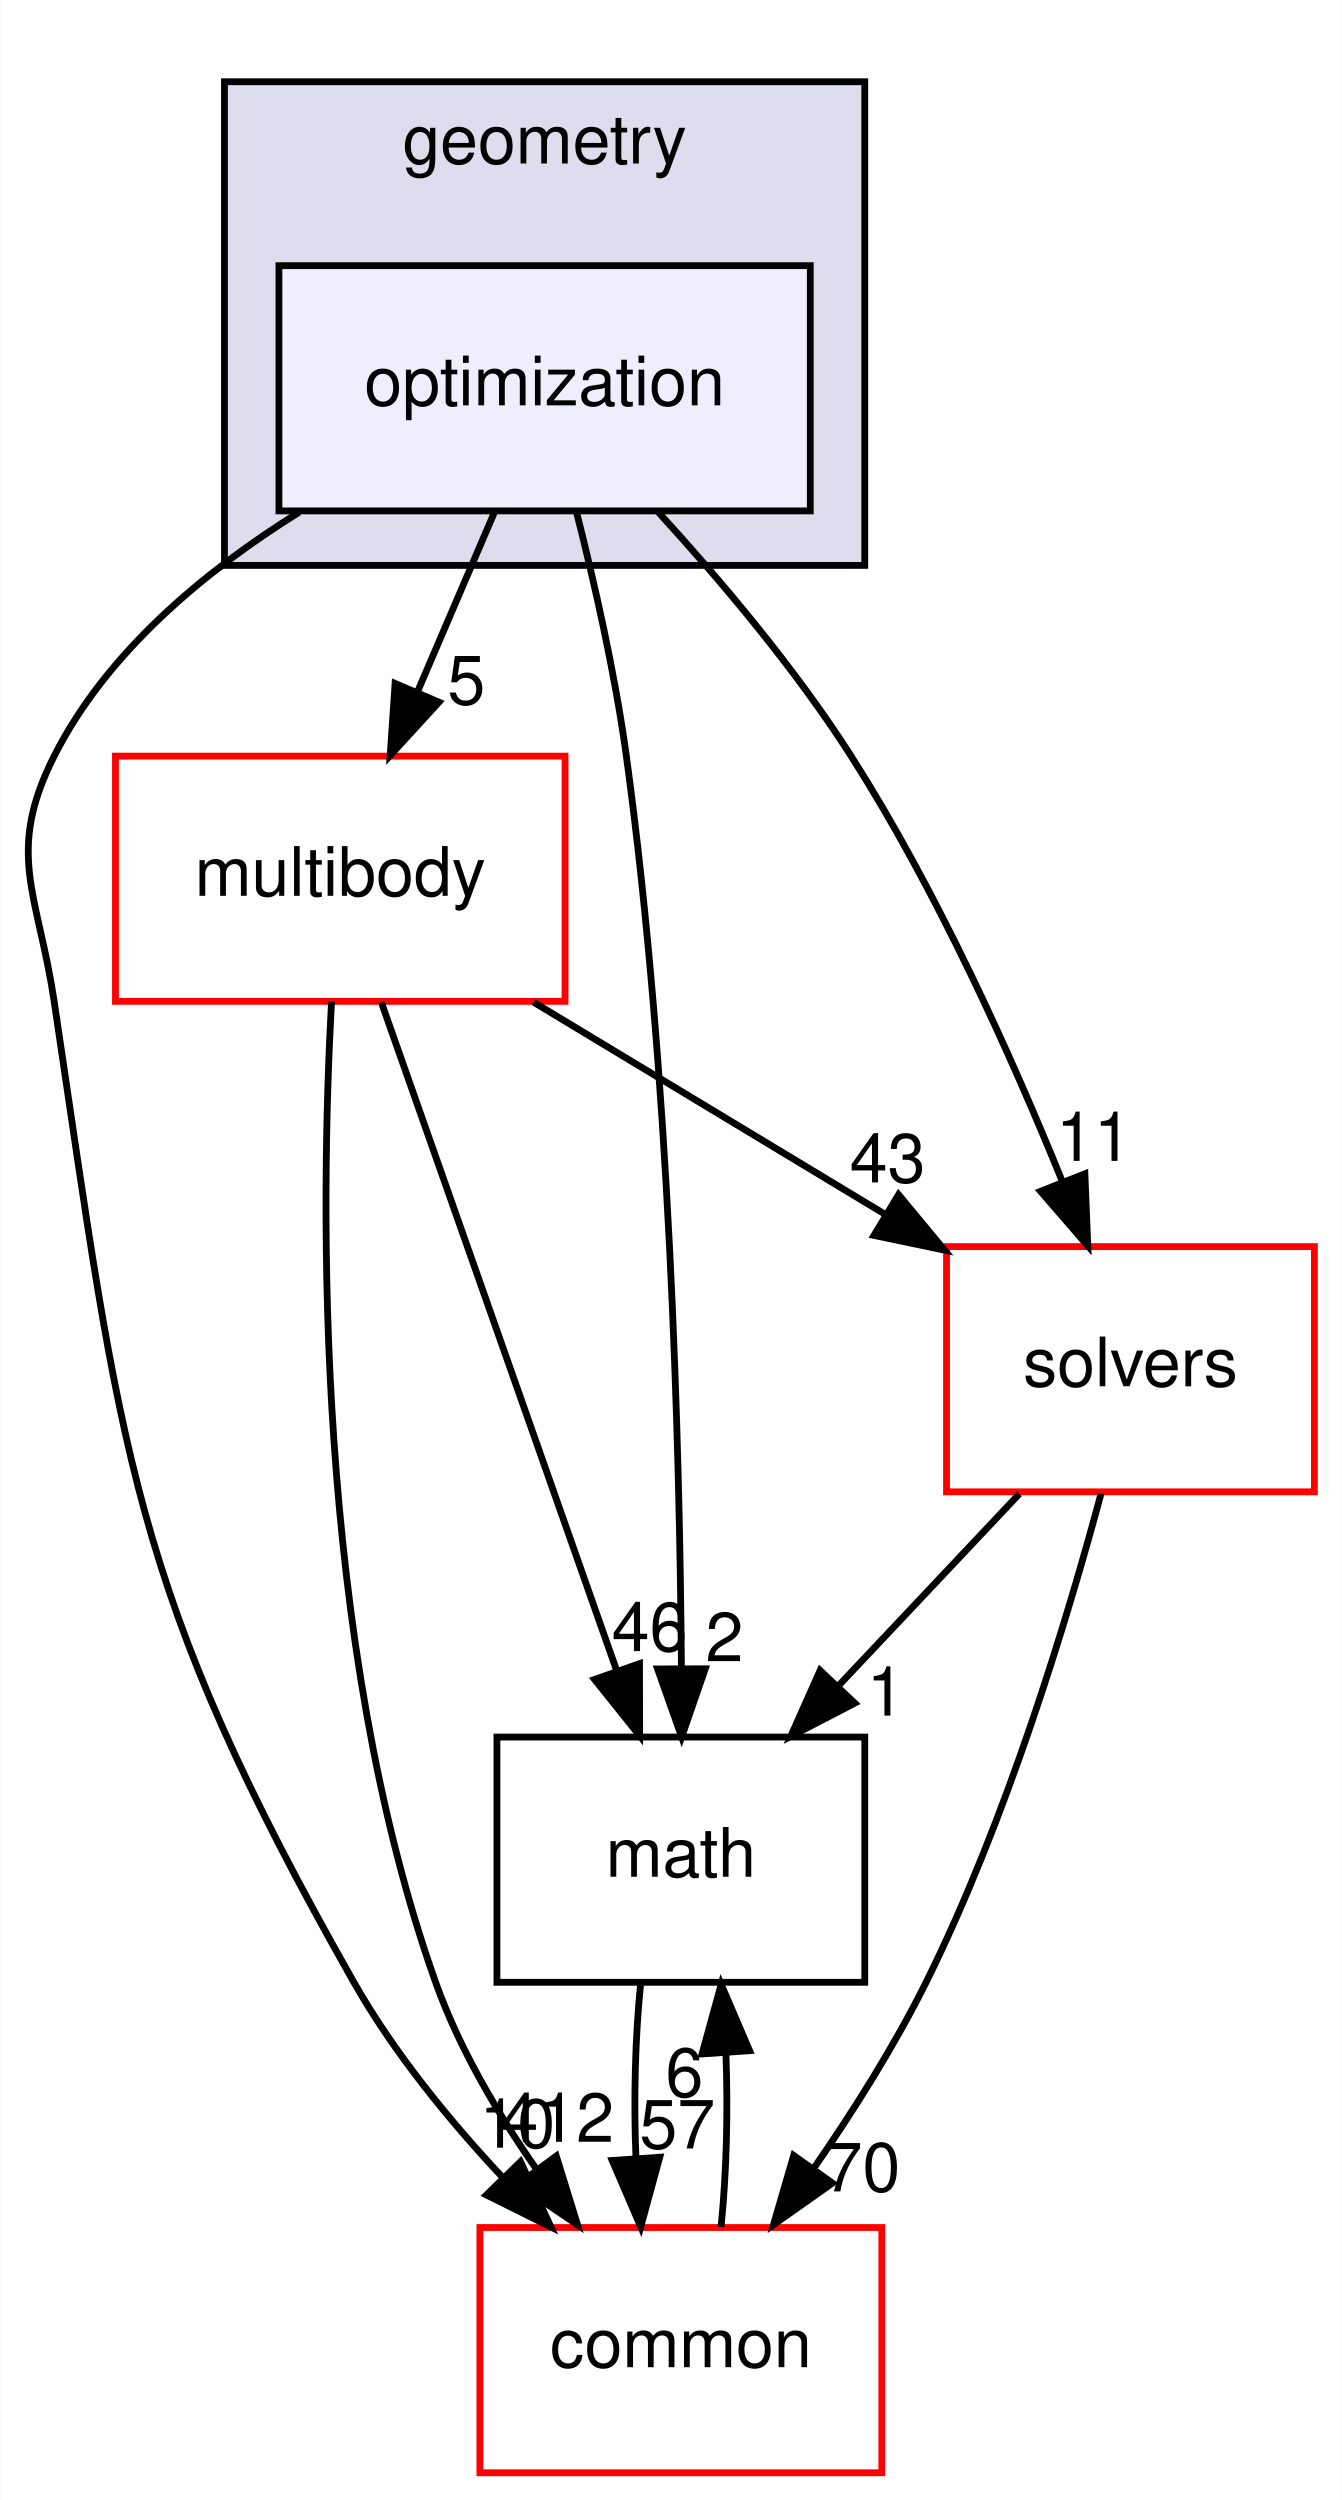
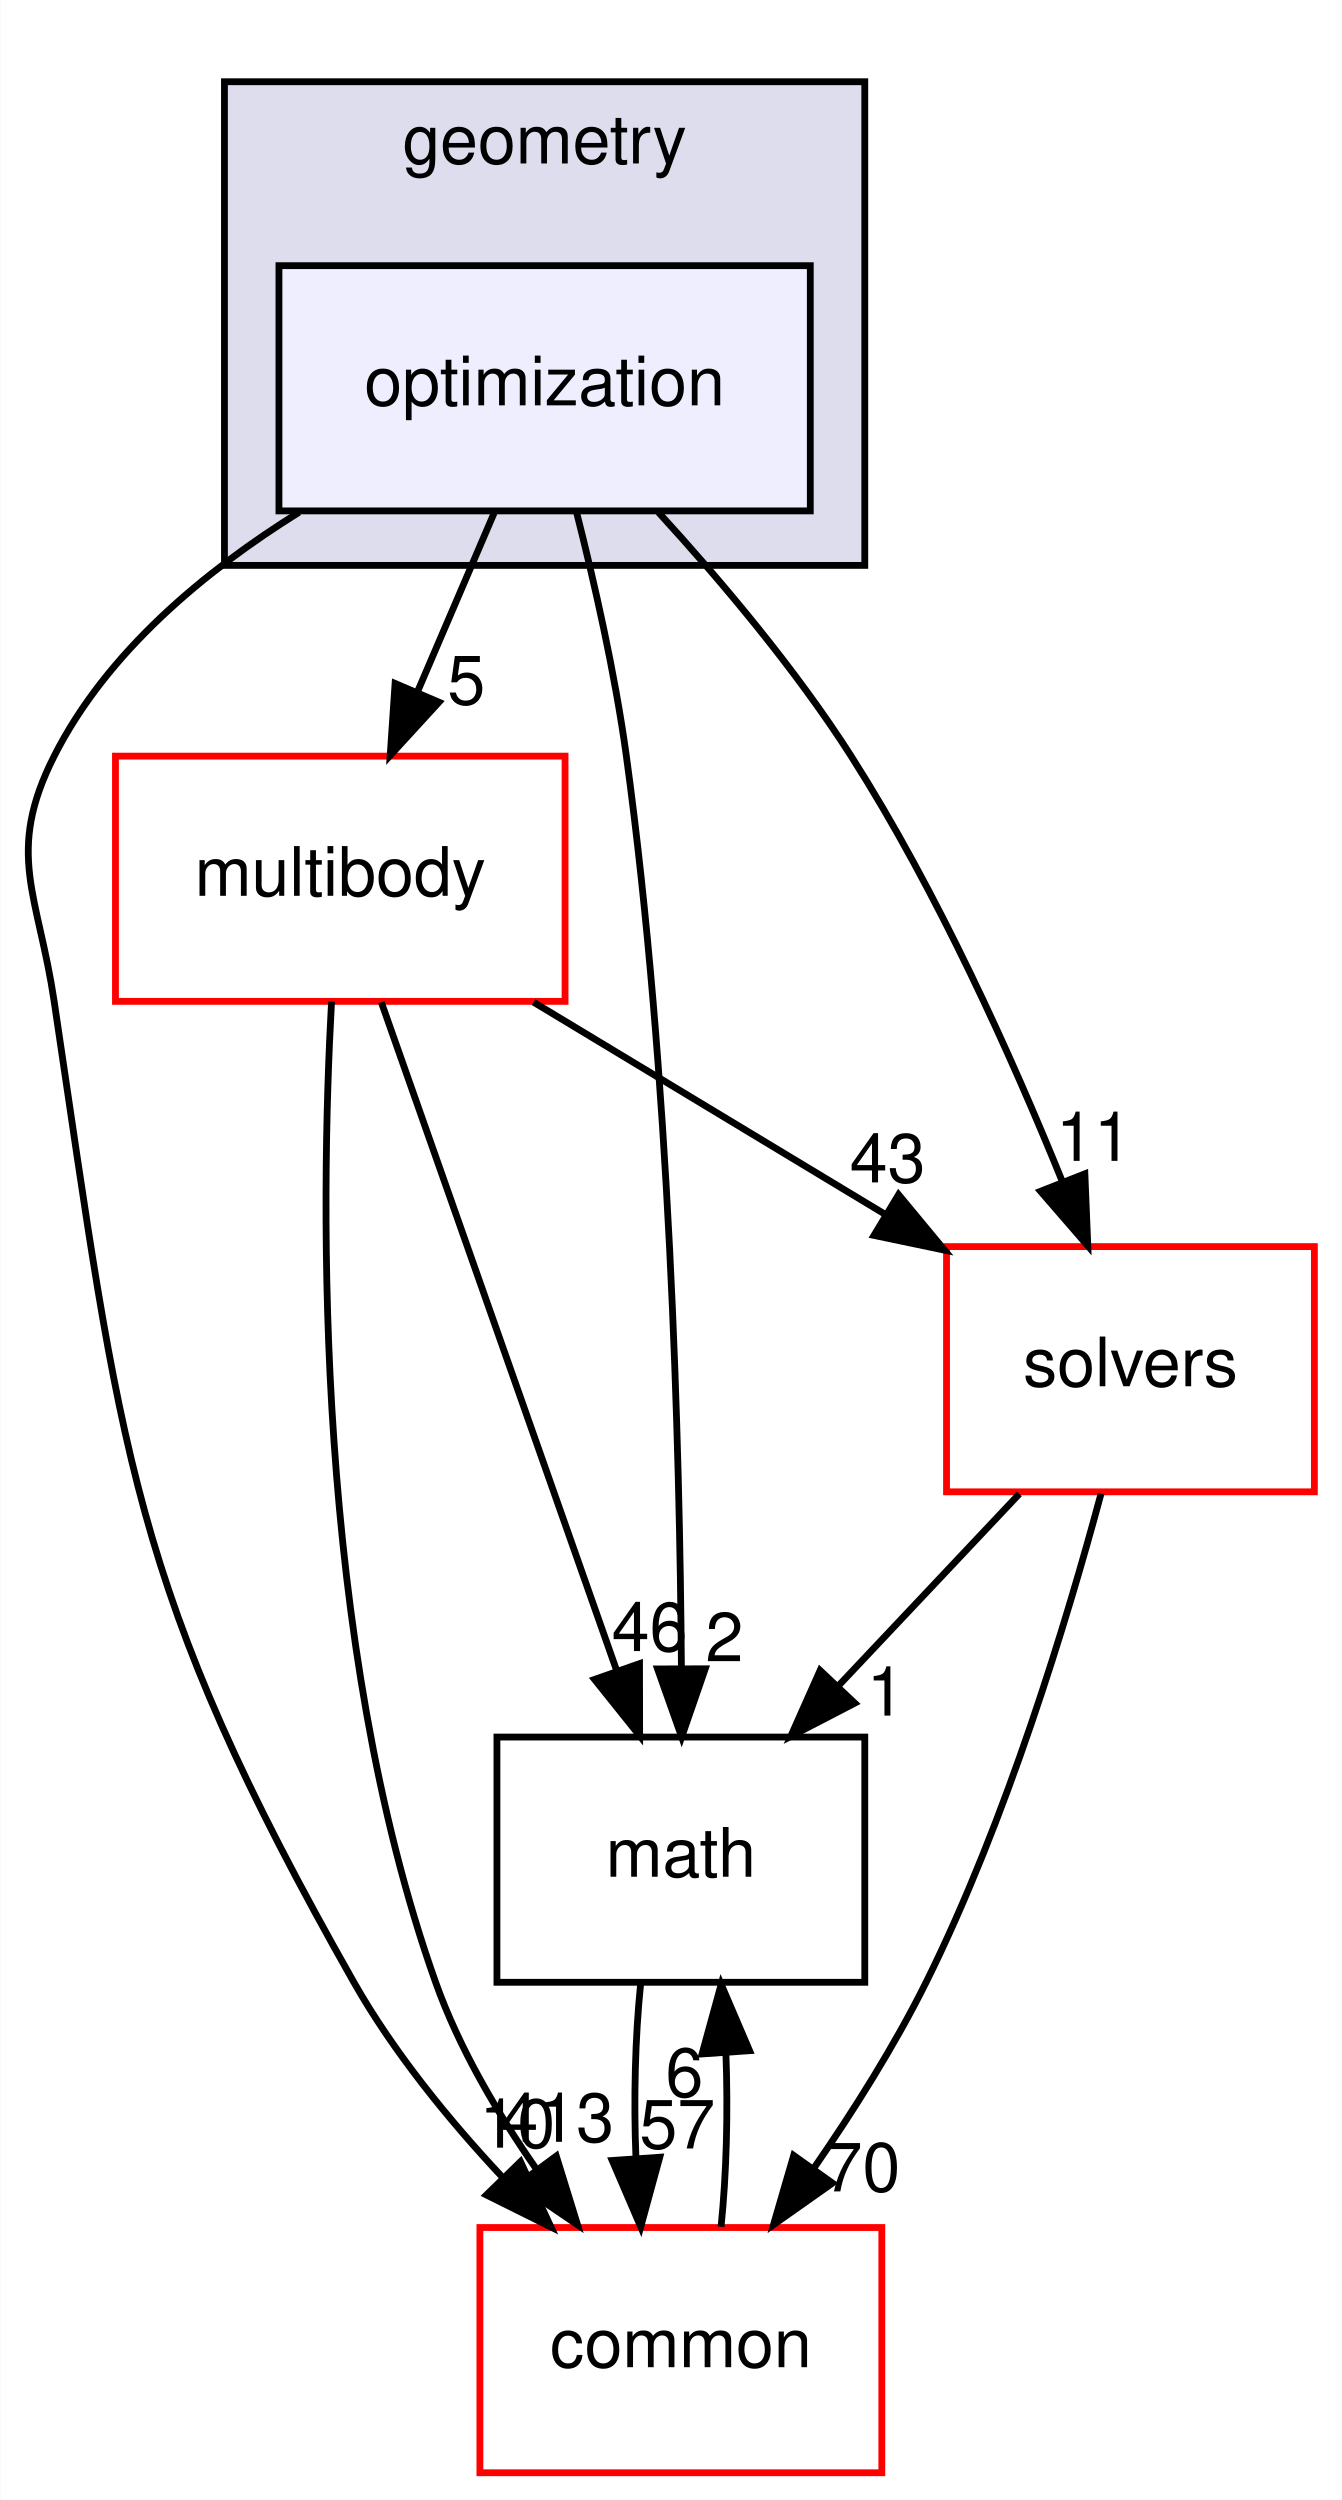
<svg xmlns="http://www.w3.org/2000/svg" xmlns:xlink="http://www.w3.org/1999/xlink" width="197pt" height="367pt" viewBox="0.00 0.00 196.90 367.00">
  <g id="graph0" class="graph" transform="scale(1 1) rotate(0) translate(4 363)">
    <polygon fill="white" stroke="transparent" points="-4,4 -4,-363 192.9,-363 192.9,4 -4,4" />
    <g id="clust1" class="cluster">
      <g id="a_clust1">
        <a xlink:href="dir_d739e095b49d8b72164589d00310017d.html" target="_top" xlink:title="geometry">
          <polygon fill="#ddddee" stroke="black" points="28.9,-280 28.9,-351 122.9,-351 122.9,-280 28.9,-280" />
          <text text-anchor="middle" x="75.9" y="-339" font-family="Helvetica,sans-Serif" font-size="10.00">geometry</text>
        </a>
      </g>
    </g>
    <g id="node1" class="node">
      <g id="a_node1">
        <a xlink:href="dir_3d84dd5e420c33a089db2aba1794a356.html" target="_top" xlink:title="optimization">
          <polygon fill="#eeeeff" stroke="black" points="114.9,-324 36.9,-324 36.9,-288 114.9,-288 114.9,-324" />
          <text text-anchor="middle" x="75.9" y="-303.5" font-family="Helvetica,sans-Serif" font-size="10.00">optimization</text>
        </a>
      </g>
    </g>
    <g id="node2" class="node">
      <g id="a_node2">
        <a xlink:href="dir_39b8b3c6654246a9c12332c930bc7d3f.html" target="_top" xlink:title="multibody">
          <polygon fill="white" stroke="red" points="78.9,-252 12.9,-252 12.9,-216 78.9,-216 78.9,-252" />
          <text text-anchor="middle" x="45.9" y="-231.5" font-family="Helvetica,sans-Serif" font-size="10.00">multibody</text>
        </a>
      </g>
    </g>
    <g id="edge5" class="edge">
      <path fill="none" stroke="black" d="M68.49,-287.7C65.11,-279.81 61.03,-270.3 57.28,-261.55" />
      <polygon fill="black" stroke="black" points="60.39,-259.92 53.23,-252.1 53.95,-262.67 60.39,-259.92" />
      <g id="a_edge5-headlabel">
        <a xlink:href="dir_000050_000065.html" target="_top" xlink:title="5">
          <text text-anchor="middle" x="64.41" y="-259.6" font-family="Helvetica,sans-Serif" font-size="10.00">5</text>
        </a>
      </g>
    </g>
    <g id="node3" class="node">
      <g id="a_node3">
        <a xlink:href="dir_fc0178d6978c9fa2cad6ef3e048a60a7.html" target="_top" xlink:title="math">
          <polygon fill="none" stroke="black" points="122.9,-108 68.9,-108 68.9,-72 122.9,-72 122.9,-108" />
          <text text-anchor="middle" x="95.9" y="-87.5" font-family="Helvetica,sans-Serif" font-size="10.00">math</text>
        </a>
      </g>
    </g>
    <g id="edge6" class="edge">
      <path fill="none" stroke="black" d="M80.55,-287.95C83.17,-277.63 86.24,-264.15 87.9,-252 94.29,-205.37 95.74,-150.53 95.98,-118.38" />
      <polygon fill="black" stroke="black" points="99.48,-118.02 96.02,-108.01 92.48,-118 99.48,-118.02" />
      <g id="a_edge6-headlabel">
        <a xlink:href="dir_000050_000015.html" target="_top" xlink:title="2">
          <text text-anchor="middle" x="102.3" y="-119.13" font-family="Helvetica,sans-Serif" font-size="10.00">2</text>
        </a>
      </g>
    </g>
    <g id="node4" class="node">
      <g id="a_node4">
        <a xlink:href="dir_c86b501450b8b8b59405c286cb030cc3.html" target="_top" xlink:title="solvers">
          <polygon fill="white" stroke="red" points="188.9,-180 134.9,-180 134.9,-144 188.9,-144 188.9,-180" />
          <text text-anchor="middle" x="161.9" y="-159.5" font-family="Helvetica,sans-Serif" font-size="10.00">solvers</text>
        </a>
      </g>
    </g>
    <g id="edge7" class="edge">
      <path fill="none" stroke="black" d="M92.6,-287.8C101.69,-277.86 112.72,-264.82 120.9,-252 133.56,-232.15 144.51,-207.76 151.91,-189.53" />
      <polygon fill="black" stroke="black" points="155.21,-190.69 155.64,-180.11 148.7,-188.12 155.21,-190.69" />
      <g id="a_edge7-headlabel">
        <a xlink:href="dir_000050_000096.html" target="_top" xlink:title="11">
          <text text-anchor="middle" x="156.53" y="-192.58" font-family="Helvetica,sans-Serif" font-size="10.00">11</text>
        </a>
      </g>
    </g>
    <g id="node5" class="node">
      <g id="a_node5">
        <a xlink:href="dir_a36da230f0956f48b11c85f7d599788f.html" target="_top" xlink:title="common">
          <polygon fill="white" stroke="red" points="125.4,-36 66.4,-36 66.4,0 125.4,0 125.4,-36" />
          <text text-anchor="middle" x="95.9" y="-15.5" font-family="Helvetica,sans-Serif" font-size="10.00">common</text>
        </a>
      </g>
    </g>
    <g id="edge8" class="edge">
      <path fill="none" stroke="black" d="M39.87,-287.81C25.98,-279.16 11.6,-267.24 3.9,-252 -3.32,-237.72 1.54,-231.82 3.9,-216 13.79,-149.81 14.87,-130.2 47.9,-72 53.72,-61.75 61.82,-51.81 69.72,-43.37" />
      <polygon fill="black" stroke="black" points="72.36,-45.67 76.84,-36.06 67.35,-40.78 72.36,-45.67" />
      <g id="a_edge8-headlabel">
        <a xlink:href="dir_000050_000012.html" target="_top" xlink:title="10">
          <text text-anchor="middle" x="71.89" y="-47.72" font-family="Helvetica,sans-Serif" font-size="10.00">10</text>
        </a>
      </g>
    </g>
    <g id="edge1" class="edge">
      <path fill="none" stroke="black" d="M51.93,-215.87C60.53,-191.46 76.39,-146.43 86.52,-117.64" />
      <polygon fill="black" stroke="black" points="89.83,-118.78 89.85,-108.19 83.23,-116.46 89.83,-118.78" />
      <g id="a_edge1-headlabel">
        <a xlink:href="dir_000065_000015.html" target="_top" xlink:title="46">
          <text text-anchor="middle" x="91.31" y="-120.62" font-family="Helvetica,sans-Serif" font-size="10.00">46</text>
        </a>
      </g>
    </g>
    <g id="edge2" class="edge">
      <path fill="none" stroke="black" d="M74.28,-215.88C89.78,-206.52 109.15,-194.83 125.73,-184.83" />
      <polygon fill="black" stroke="black" points="127.86,-187.63 134.62,-179.47 124.25,-181.64 127.86,-187.63" />
      <g id="a_edge2-headlabel">
        <a xlink:href="dir_000065_000096.html" target="_top" xlink:title="43">
          <text text-anchor="middle" x="126.25" y="-189.42" font-family="Helvetica,sans-Serif" font-size="10.00">43</text>
        </a>
      </g>
    </g>
    <g id="edge3" class="edge">
      <path fill="none" stroke="black" d="M44.62,-215.96C42.97,-185.91 42.13,-121.96 59.9,-72 63.33,-62.35 68.95,-52.79 74.74,-44.51" />
      <polygon fill="black" stroke="black" points="77.61,-46.5 80.74,-36.38 71.99,-42.34 77.61,-46.5" />
      <g id="a_edge3-headlabel">
-         <a xlink:href="dir_000065_000012.html" target="_top" xlink:title="412">
-           <text text-anchor="middle" x="77.76" y="-48.58" font-family="Helvetica,sans-Serif" font-size="10.00">412</text>
+         <a xlink:href="dir_000065_000012.html" target="_top" xlink:title="413">
+           <text text-anchor="middle" x="77.76" y="-48.58" font-family="Helvetica,sans-Serif" font-size="10.00">413</text>
        </a>
      </g>
    </g>
    <g id="edge4" class="edge">
      <path fill="none" stroke="black" d="M89.99,-71.7C89.19,-63.98 88.96,-54.71 89.31,-46.11" />
      <polygon fill="black" stroke="black" points="92.8,-46.32 90.01,-36.1 85.82,-45.84 92.8,-46.32" />
      <g id="a_edge4-headlabel">
        <a xlink:href="dir_000015_000012.html" target="_top" xlink:title="57">
          <text text-anchor="middle" x="95.38" y="-47.61" font-family="Helvetica,sans-Serif" font-size="10.00">57</text>
        </a>
      </g>
    </g>
    <g id="edge9" class="edge">
      <path fill="none" stroke="black" d="M145.59,-143.7C137.59,-135.22 127.83,-124.86 119.08,-115.58" />
      <polygon fill="black" stroke="black" points="121.43,-112.98 112.03,-108.1 116.34,-117.78 121.43,-112.98" />
      <g id="a_edge9-headlabel">
        <a xlink:href="dir_000096_000015.html" target="_top" xlink:title="1">
          <text text-anchor="middle" x="125.97" y="-111.15" font-family="Helvetica,sans-Serif" font-size="10.00">1</text>
        </a>
      </g>
    </g>
    <g id="edge10" class="edge">
      <path fill="none" stroke="black" d="M157.58,-143.72C152.65,-125.38 143.72,-95.8 131.9,-72 127.27,-62.68 121.22,-53.1 115.41,-44.69" />
      <polygon fill="black" stroke="black" points="118.16,-42.52 109.5,-36.41 112.46,-46.58 118.16,-42.52" />
      <g id="a_edge10-headlabel">
        <a xlink:href="dir_000096_000012.html" target="_top" xlink:title="70">
          <text text-anchor="middle" x="122.56" y="-41.3" font-family="Helvetica,sans-Serif" font-size="10.00">70</text>
        </a>
      </g>
    </g>
    <g id="edge11" class="edge">
      <path fill="none" stroke="black" d="M101.8,-36.1C102.6,-43.79 102.84,-53.05 102.51,-61.67" />
      <polygon fill="black" stroke="black" points="99.01,-61.48 101.82,-71.7 105.99,-61.96 99.01,-61.48" />
      <g id="a_edge11-headlabel">
        <a xlink:href="dir_000012_000015.html" target="_top" xlink:title="6">
          <text text-anchor="middle" x="96.42" y="-55.2" font-family="Helvetica,sans-Serif" font-size="10.00">6</text>
        </a>
      </g>
    </g>
  </g>
</svg>
